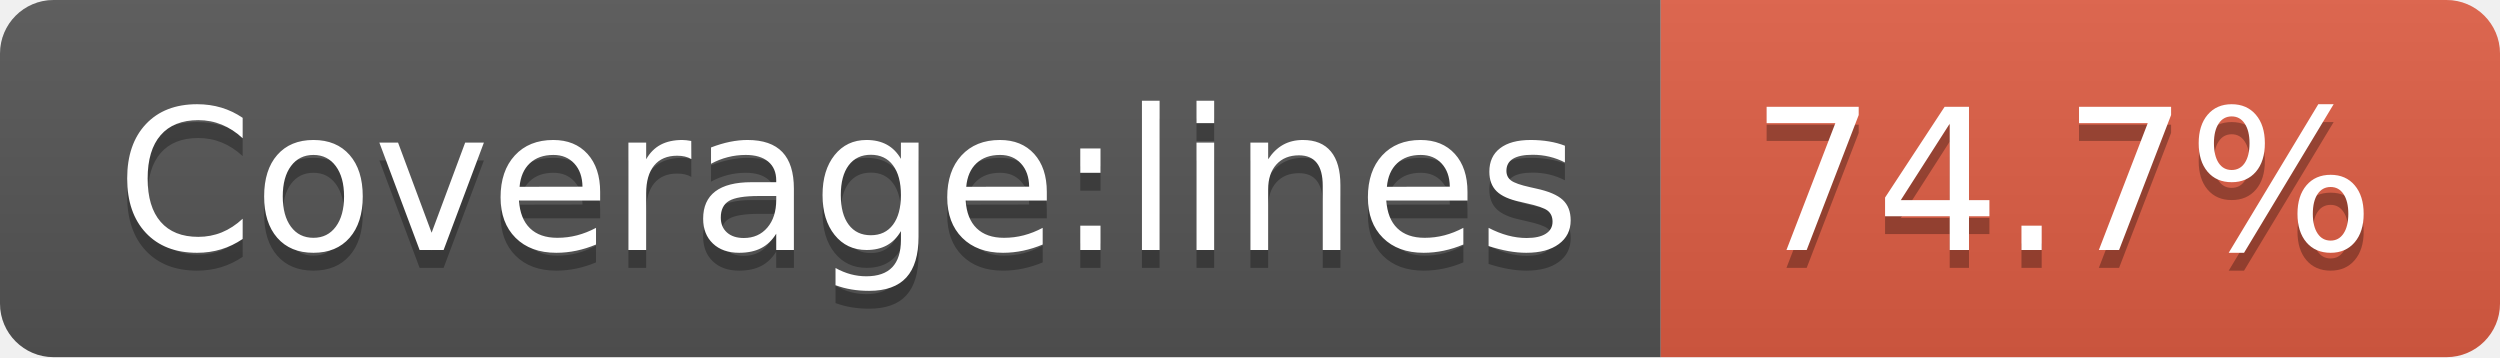
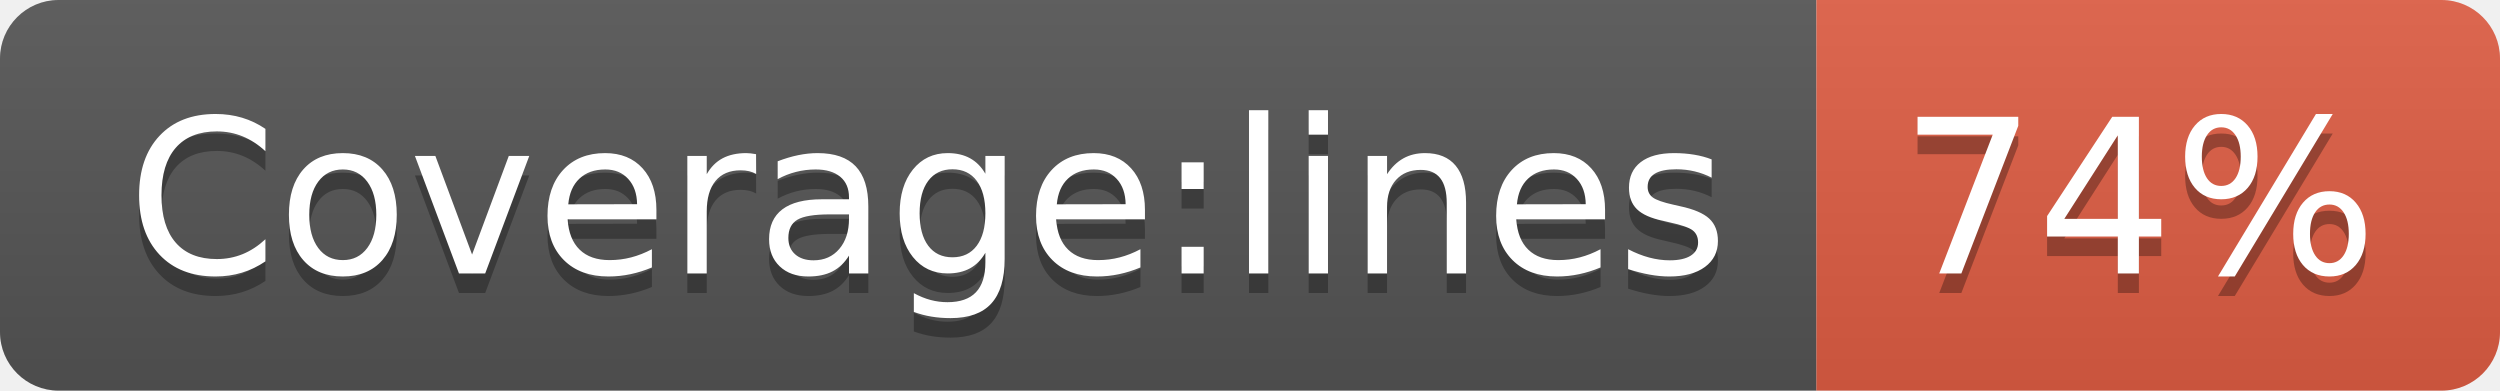
- <svg xmlns="http://www.w3.org/2000/svg" width="140" height="20" role="img" aria-label="Coverage:lines: 74.7%">
+ <svg xmlns="http://www.w3.org/2000/svg" width="128" height="20" role="img" aria-label="Coverage:lines: 74%">
  <linearGradient id="s" x2="0" y2="100%">
    <stop offset="0" stop-color="#bbb" stop-opacity=".1" />
    <stop offset="1" stop-opacity=".1" />
  </linearGradient>
  <clipPath id="r">
-     <rect width="140" height="20" rx="3" fill="#fff" />
+     <rect width="128" height="20" rx="3" fill="#fff" />
  </clipPath>
  <g clip-path="url(#r)">
    <rect width="93" height="20" fill="#555" />
-     <rect x="93" width="47" height="20" fill="#e05d44" />
-     <rect width="140" height="20" fill="url(#s)" />
+     <rect x="93" width="35" height="20" fill="#e05d44" />
+     <rect width="128" height="20" fill="url(#s)" />
  </g>
  <g fill="#fff" text-anchor="middle" font-family="Verdana,Geneva,DejaVu Sans,sans-serif" text-rendering="geometricPrecision" font-size="110">
    <text aria-hidden="true" x="475" y="150" fill="#010101" fill-opacity=".3" transform="scale(.1)" textLength="830">Coverage:lines</text>
    <text x="475" y="140" transform="scale(.1)" fill="#fff" textLength="830">Coverage:lines</text>
-     <text aria-hidden="true" x="1155" y="150" fill="#010101" fill-opacity=".3" transform="scale(.1)" textLength="370">74.7%</text>
-     <text x="1155" y="140" transform="scale(.1)" fill="#fff" textLength="370">74.7%</text>
+     <text aria-hidden="true" x="1095" y="150" fill="#010101" fill-opacity=".3" transform="scale(.1)" textLength="250">74%</text>
+     <text x="1095" y="140" transform="scale(.1)" fill="#fff" textLength="250">74%</text>
  </g>
</svg>
